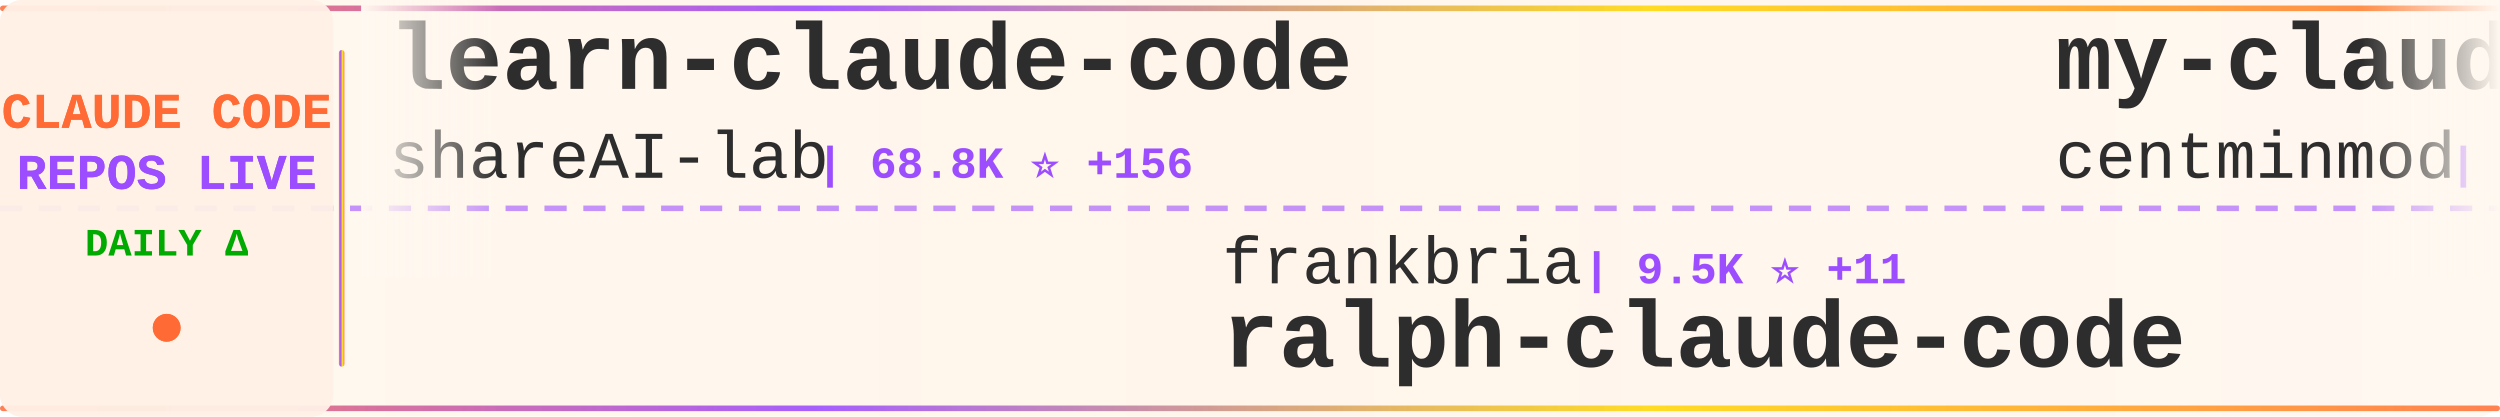
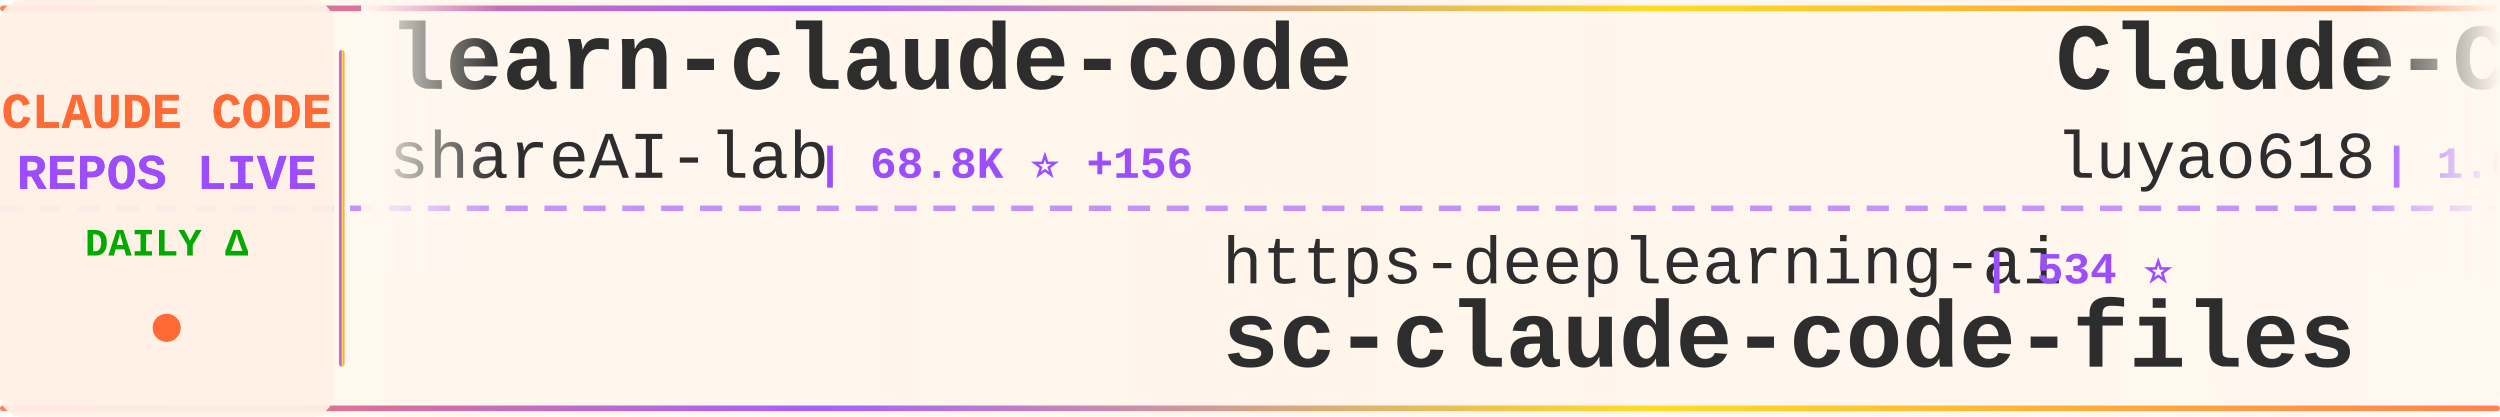
<svg xmlns="http://www.w3.org/2000/svg" width="900" height="150">
  <defs>
    <linearGradient id="tickerBg" x1="0%" y1="0%" x2="100%" y2="0%">
      <stop offset="0%" style="stop-color:#fff8f0;stop-opacity:0.98" />
      <stop offset="50%" style="stop-color:#fff5eb;stop-opacity:1" />
      <stop offset="100%" style="stop-color:#fff8f0;stop-opacity:0.98" />
    </linearGradient>
    <linearGradient id="borderGrad" x1="0%" y1="0%" x2="100%" y2="0%">
      <stop offset="0%" style="stop-color:#FF6B35;stop-opacity:0.85">
        <animate attributeName="stop-opacity" values="0.85;1;0.85" dur="2s" repeatCount="indefinite" />
      </stop>
      <stop offset="33%" style="stop-color:#9C4EFF;stop-opacity:0.9">
        <animate attributeName="stop-opacity" values="0.9;1;0.9" dur="2.2s" repeatCount="indefinite" />
      </stop>
      <stop offset="66%" style="stop-color:#FFD700;stop-opacity:0.85">
        <animate attributeName="stop-opacity" values="0.85;1;0.85" dur="1.8s" repeatCount="indefinite" />
      </stop>
      <stop offset="100%" style="stop-color:#FF6B35;stop-opacity:0.85">
        <animate attributeName="stop-opacity" values="0.85;1;0.85" dur="2s" repeatCount="indefinite" />
      </stop>
    </linearGradient>
    <filter id="textGlow">
      <feGaussianBlur stdDeviation="0.15" result="coloredBlur" />
      <feMerge>
        <feMergeNode in="coloredBlur" />
        <feMergeNode in="SourceGraphic" />
      </feMerge>
    </filter>
    <filter id="metricGlow">
      <feGaussianBlur stdDeviation="0.2" result="coloredBlur" />
      <feMerge>
        <feMergeNode in="coloredBlur" />
        <feMergeNode in="SourceGraphic" />
      </feMerge>
    </filter>
    <linearGradient id="leftFade" x1="0%" y1="0%" x2="100%" y2="0%">
      <stop offset="0%" style="stop-color:#fff8f0;stop-opacity:1" />
      <stop offset="100%" style="stop-color:#fff8f0;stop-opacity:0" />
    </linearGradient>
    <linearGradient id="rightFade" x1="0%" y1="0%" x2="100%" y2="0%">
      <stop offset="0%" style="stop-color:#fff8f0;stop-opacity:0" />
      <stop offset="100%" style="stop-color:#fff8f0;stop-opacity:1" />
    </linearGradient>
  </defs>
  <rect width="900" height="150" fill="url(#tickerBg)" rx="8" />
  <rect x="0" y="2" width="900" height="2" fill="url(#borderGrad)" rx="1" />
  <rect x="0" y="146" width="900" height="2" fill="url(#borderGrad)" rx="1" />
  <line x1="0" y1="75" x2="900" y2="75" stroke="#9C4EFF" stroke-width="2" stroke-dasharray="8 6" opacity="0.6" />
  <rect x="0" y="0" width="120" height="150" fill="#fff0e6" opacity="0.95" rx="8" />
  <text x="60" y="46" font-family="'Courier New', monospace" font-size="18" font-weight="bold" fill="#FF6B35" text-anchor="middle" filter="url(#textGlow)">
    CLAUDE CODE
  </text>
  <text x="60" y="68" font-family="'Courier New', monospace" font-size="18" font-weight="bold" fill="#9C4EFF" text-anchor="middle" filter="url(#textGlow)">
    REPOS LIVE
  </text>
  <text x="60" y="92" font-family="'Courier New', monospace" font-size="14" font-weight="bold" fill="#00aa00" text-anchor="middle">
    DAILY Δ
  </text>
  <circle cx="60" cy="118" r="5" fill="#FF6B35" filter="url(#metricGlow)">
    <animate attributeName="r" values="4;6;4" dur="1.5s" repeatCount="indefinite" />
    <animate attributeName="opacity" values="0.6;1;0.6" dur="1.5s" repeatCount="indefinite" />
  </circle>
  <rect x="122" y="18" width="2" height="114" fill="url(#borderGrad)" rx="1" />
  <clipPath id="tickerClip">
    <rect x="130" y="0" width="770" height="150" />
  </clipPath>
  <g clip-path="url(#tickerClip)">
    <g id="tickerItems">
      <animateTransform attributeName="transform" attributeType="XML" type="translate" from="0 0" to="-3000 0" dur="54s" repeatCount="indefinite" />
      <g transform="translate(0, 0)">
        <text x="140" y="32" font-family="'Courier New', monospace" font-size="34" font-weight="bold" fill="#2d2d2d">learn-claude-code</text>
        <text x="140" y="64" font-family="'Courier New', monospace" font-size="24" font-weight="normal" fill="#2d2d2d" opacity="1.0">shareAI-lab</text>
        <text x="294" y="64" font-family="'Courier New', monospace" font-size="16" font-weight="bold" fill="#9C4EFF"> | 68.8K ⭐ +156</text>
      </g>
      <g transform="translate(300, 0)">
-         <text x="140" y="102" font-family="'Courier New', monospace" font-size="24" font-weight="normal" fill="#2d2d2d" opacity="1.0">frankbria</text>
-         <text x="270" y="102" font-family="'Courier New', monospace" font-size="16" font-weight="bold" fill="#9C4EFF"> | 9.5K ⭐ +11</text>
-         <text x="140" y="132" font-family="'Courier New', monospace" font-size="34" font-weight="bold" fill="#2d2d2d">ralph-claude-code</text>
+         <text x="140" y="102" font-family="'Courier New', monospace" font-size="24" font-weight="normal" fill="#2d2d2d" opacity="1.0">https-deeplearning-ai</text>
+         <text x="414" y="102" font-family="'Courier New', monospace" font-size="16" font-weight="bold" fill="#9C4EFF"> | 534 ⭐</text>
+         <text x="140" y="132" font-family="'Courier New', monospace" font-size="34" font-weight="bold" fill="#2d2d2d">sc-claude-code-files</text>
      </g>
      <g transform="translate(600, 0)">
-         <text x="140" y="32" font-family="'Courier New', monospace" font-size="34" font-weight="bold" fill="#2d2d2d">my-claude-code-setup</text>
-         <text x="140" y="64" font-family="'Courier New', monospace" font-size="24" font-weight="normal" fill="#2d2d2d" opacity="1.0">centminmod</text>
-         <text x="282" y="64" font-family="'Courier New', monospace" font-size="16" font-weight="bold" fill="#9C4EFF"> | 2.4K ⭐ +4</text>
+         <text x="140" y="32" font-family="'Courier New', monospace" font-size="34" font-weight="bold" fill="#2d2d2d">Claude-Code-Source-Study</text>
+         <text x="140" y="64" font-family="'Courier New', monospace" font-size="24" font-weight="normal" fill="#2d2d2d" opacity="1.0">luyao618</text>
+         <text x="258" y="64" font-family="'Courier New', monospace" font-size="16" font-weight="bold" fill="#9C4EFF"> | 1.6K ⭐</text>
      </g>
      <g transform="translate(900, 0)">
-         <text x="140" y="102" font-family="'Courier New', monospace" font-size="24" font-weight="normal" fill="#2d2d2d" opacity="1.0">ChrisWiles</text>
-         <text x="282" y="102" font-family="'Courier New', monospace" font-size="16" font-weight="bold" fill="#9C4EFF"> | 6.0K ⭐ +3</text>
-         <text x="140" y="132" font-family="'Courier New', monospace" font-size="34" font-weight="bold" fill="#2d2d2d">claude-code-showcase</text>
+         <text x="140" y="102" font-family="'Courier New', monospace" font-size="24" font-weight="normal" fill="#2d2d2d" opacity="1.0">Hyper66666</text>
+         <text x="282" y="102" font-family="'Courier New', monospace" font-size="16" font-weight="bold" fill="#9C4EFF"> | 216 ⭐</text>
+         <text x="140" y="132" font-family="'Courier New', monospace" font-size="34" font-weight="bold" fill="#2d2d2d">claude-code-sourcemap</text>
      </g>
      <g transform="translate(1200, 0)">
-         <text x="140" y="32" font-family="'Courier New', monospace" font-size="34" font-weight="bold" fill="#2d2d2d">claude-code-router</text>
-         <text x="140" y="64" font-family="'Courier New', monospace" font-size="24" font-weight="normal" fill="#2d2d2d" opacity="1.0">musistudio</text>
-         <text x="282" y="64" font-family="'Courier New', monospace" font-size="16" font-weight="bold" fill="#9C4EFF"> | 35.4K ⭐ +30</text>
+         <text x="140" y="32" font-family="'Courier New', monospace" font-size="34" font-weight="bold" fill="#2d2d2d">claude-code-proxy</text>
+         <text x="140" y="64" font-family="'Courier New', monospace" font-size="24" font-weight="normal" fill="#2d2d2d" opacity="1.0">1rgs</text>
+         <text x="210" y="64" font-family="'Courier New', monospace" font-size="16" font-weight="bold" fill="#9C4EFF"> | 3.7K ⭐</text>
      </g>
      <g transform="translate(1500, 0)">
-         <text x="140" y="102" font-family="'Courier New', monospace" font-size="24" font-weight="normal" fill="#2d2d2d" opacity="1.0">wanshuiyin</text>
-         <text x="282" y="102" font-family="'Courier New', monospace" font-size="16" font-weight="bold" fill="#9C4EFF"> | 12.7K ⭐ +41</text>
-         <text x="140" y="132" font-family="'Courier New', monospace" font-size="34" font-weight="bold" fill="#2d2d2d">Auto-claude-code-researc...</text>
+         <text x="140" y="102" font-family="'Courier New', monospace" font-size="24" font-weight="normal" fill="#2d2d2d" opacity="1.0">anthropics</text>
+         <text x="282" y="102" font-family="'Courier New', monospace" font-size="16" font-weight="bold" fill="#9C4EFF"> | 5.4K ⭐ +9</text>
+         <text x="140" y="132" font-family="'Courier New', monospace" font-size="34" font-weight="bold" fill="#2d2d2d">claude-code-security-rev...</text>
      </g>
      <g transform="translate(1800, 0)">
-         <text x="140" y="32" font-family="'Courier New', monospace" font-size="34" font-weight="bold" fill="#2d2d2d">claude-code-tudou</text>
-         <text x="140" y="64" font-family="'Courier New', monospace" font-size="24" font-weight="normal" fill="#2d2d2d" opacity="1.0">AICoderTudou</text>
-         <text x="306" y="64" font-family="'Courier New', monospace" font-size="16" font-weight="bold" fill="#9C4EFF"> | 499 ⭐ +1</text>
+         <text x="140" y="32" font-family="'Courier New', monospace" font-size="34" font-weight="bold" fill="#2d2d2d">claude-code-workflows</text>
+         <text x="140" y="64" font-family="'Courier New', monospace" font-size="24" font-weight="normal" fill="#2d2d2d" opacity="1.0">OneRedOak</text>
+         <text x="270" y="64" font-family="'Courier New', monospace" font-size="16" font-weight="bold" fill="#9C4EFF"> | 3.8K ⭐</text>
      </g>
      <g transform="translate(2100, 0)">
-         <text x="140" y="102" font-family="'Courier New', monospace" font-size="24" font-weight="normal" fill="#2d2d2d" opacity="1.0">zebbern</text>
-         <text x="246" y="102" font-family="'Courier New', monospace" font-size="16" font-weight="bold" fill="#9C4EFF"> | 4.3K ⭐ +4</text>
-         <text x="140" y="132" font-family="'Courier New', monospace" font-size="34" font-weight="bold" fill="#2d2d2d">claude-code-guide</text>
+         <text x="140" y="102" font-family="'Courier New', monospace" font-size="24" font-weight="normal" fill="#2d2d2d" opacity="1.0">fuergaosi233</text>
+         <text x="306" y="102" font-family="'Courier New', monospace" font-size="16" font-weight="bold" fill="#9C4EFF"> | 2.7K ⭐ +2</text>
+         <text x="140" y="132" font-family="'Courier New', monospace" font-size="34" font-weight="bold" fill="#2d2d2d">claude-code-proxy</text>
      </g>
      <g transform="translate(2400, 0)">
-         <text x="140" y="32" font-family="'Courier New', monospace" font-size="34" font-weight="bold" fill="#2d2d2d">Open-ClaudeCode</text>
-         <text x="140" y="64" font-family="'Courier New', monospace" font-size="24" font-weight="normal" fill="#2d2d2d" opacity="1.0">LING71671</text>
-         <text x="270" y="64" font-family="'Courier New', monospace" font-size="16" font-weight="bold" fill="#9C4EFF"> | 902 ⭐</text>
+         <text x="140" y="32" font-family="'Courier New', monospace" font-size="34" font-weight="bold" fill="#2d2d2d">claude-code-rev</text>
+         <text x="140" y="64" font-family="'Courier New', monospace" font-size="24" font-weight="normal" fill="#2d2d2d" opacity="1.0">oboard</text>
+         <text x="234" y="64" font-family="'Courier New', monospace" font-size="16" font-weight="bold" fill="#9C4EFF"> | 3.2K ⭐ +1</text>
      </g>
      <g transform="translate(2700, 0)">
-         <text x="140" y="102" font-family="'Courier New', monospace" font-size="24" font-weight="normal" fill="#2d2d2d" opacity="1.0">ChinaSiro</text>
-         <text x="270" y="102" font-family="'Courier New', monospace" font-size="16" font-weight="bold" fill="#9C4EFF"> | 9.5K ⭐ +7</text>
-         <text x="140" y="132" font-family="'Courier New', monospace" font-size="34" font-weight="bold" fill="#2d2d2d">claude-code-sourcemap</text>
+         <text x="140" y="102" font-family="'Courier New', monospace" font-size="24" font-weight="normal" fill="#2d2d2d" opacity="1.0">jqueryscript</text>
+         <text x="306" y="102" font-family="'Courier New', monospace" font-size="16" font-weight="bold" fill="#9C4EFF"> | 446 ⭐ +2</text>
+         <text x="140" y="132" font-family="'Courier New', monospace" font-size="34" font-weight="bold" fill="#2d2d2d">awesome-claude-code</text>
      </g>
      <g transform="translate(3000, 0)">
        <text x="140" y="32" font-family="'Courier New', monospace" font-size="34" font-weight="bold" fill="#2d2d2d">learn-claude-code</text>
        <text x="140" y="64" font-family="'Courier New', monospace" font-size="24" font-weight="normal" fill="#2d2d2d" opacity="1.0">shareAI-lab</text>
        <text x="294" y="64" font-family="'Courier New', monospace" font-size="16" font-weight="bold" fill="#9C4EFF"> | 68.8K ⭐ +156</text>
      </g>
      <g transform="translate(3300, 0)">
-         <text x="140" y="102" font-family="'Courier New', monospace" font-size="24" font-weight="normal" fill="#2d2d2d" opacity="1.0">frankbria</text>
-         <text x="270" y="102" font-family="'Courier New', monospace" font-size="16" font-weight="bold" fill="#9C4EFF"> | 9.5K ⭐ +11</text>
-         <text x="140" y="132" font-family="'Courier New', monospace" font-size="34" font-weight="bold" fill="#2d2d2d">ralph-claude-code</text>
+         <text x="140" y="102" font-family="'Courier New', monospace" font-size="24" font-weight="normal" fill="#2d2d2d" opacity="1.0">https-deeplearning-ai</text>
+         <text x="414" y="102" font-family="'Courier New', monospace" font-size="16" font-weight="bold" fill="#9C4EFF"> | 534 ⭐</text>
+         <text x="140" y="132" font-family="'Courier New', monospace" font-size="34" font-weight="bold" fill="#2d2d2d">sc-claude-code-files</text>
      </g>
      <g transform="translate(3600, 0)">
-         <text x="140" y="32" font-family="'Courier New', monospace" font-size="34" font-weight="bold" fill="#2d2d2d">my-claude-code-setup</text>
-         <text x="140" y="64" font-family="'Courier New', monospace" font-size="24" font-weight="normal" fill="#2d2d2d" opacity="1.0">centminmod</text>
-         <text x="282" y="64" font-family="'Courier New', monospace" font-size="16" font-weight="bold" fill="#9C4EFF"> | 2.4K ⭐ +4</text>
+         <text x="140" y="32" font-family="'Courier New', monospace" font-size="34" font-weight="bold" fill="#2d2d2d">Claude-Code-Source-Study</text>
+         <text x="140" y="64" font-family="'Courier New', monospace" font-size="24" font-weight="normal" fill="#2d2d2d" opacity="1.0">luyao618</text>
+         <text x="258" y="64" font-family="'Courier New', monospace" font-size="16" font-weight="bold" fill="#9C4EFF"> | 1.6K ⭐</text>
      </g>
      <g transform="translate(3900, 0)">
-         <text x="140" y="102" font-family="'Courier New', monospace" font-size="24" font-weight="normal" fill="#2d2d2d" opacity="1.0">ChrisWiles</text>
-         <text x="282" y="102" font-family="'Courier New', monospace" font-size="16" font-weight="bold" fill="#9C4EFF"> | 6.0K ⭐ +3</text>
-         <text x="140" y="132" font-family="'Courier New', monospace" font-size="34" font-weight="bold" fill="#2d2d2d">claude-code-showcase</text>
+         <text x="140" y="102" font-family="'Courier New', monospace" font-size="24" font-weight="normal" fill="#2d2d2d" opacity="1.0">Hyper66666</text>
+         <text x="282" y="102" font-family="'Courier New', monospace" font-size="16" font-weight="bold" fill="#9C4EFF"> | 216 ⭐</text>
+         <text x="140" y="132" font-family="'Courier New', monospace" font-size="34" font-weight="bold" fill="#2d2d2d">claude-code-sourcemap</text>
      </g>
    </g>
  </g>
  <rect x="130" y="0" width="50" height="100" fill="url(#leftFade)" />
  <rect x="850" y="0" width="50" height="100" fill="url(#rightFade)" />
</svg>
